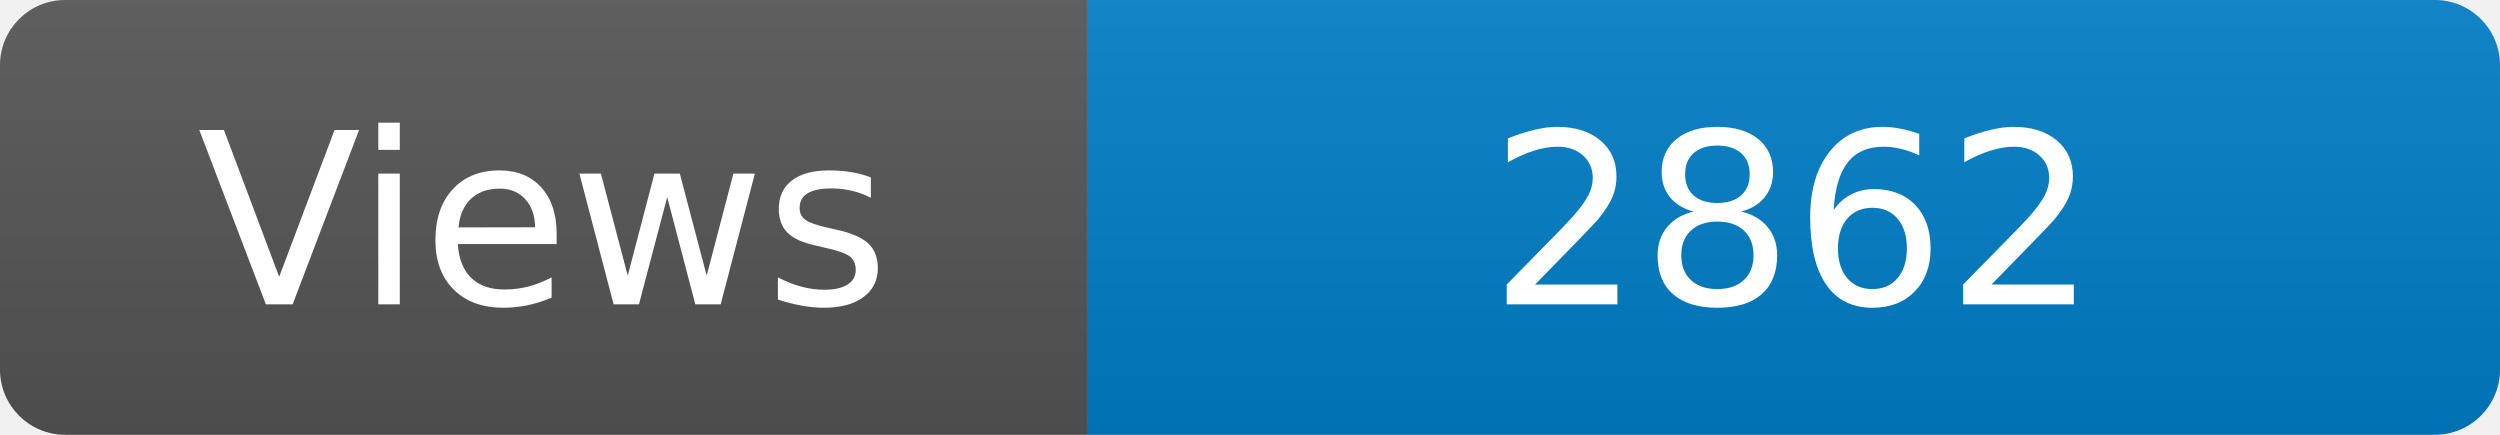
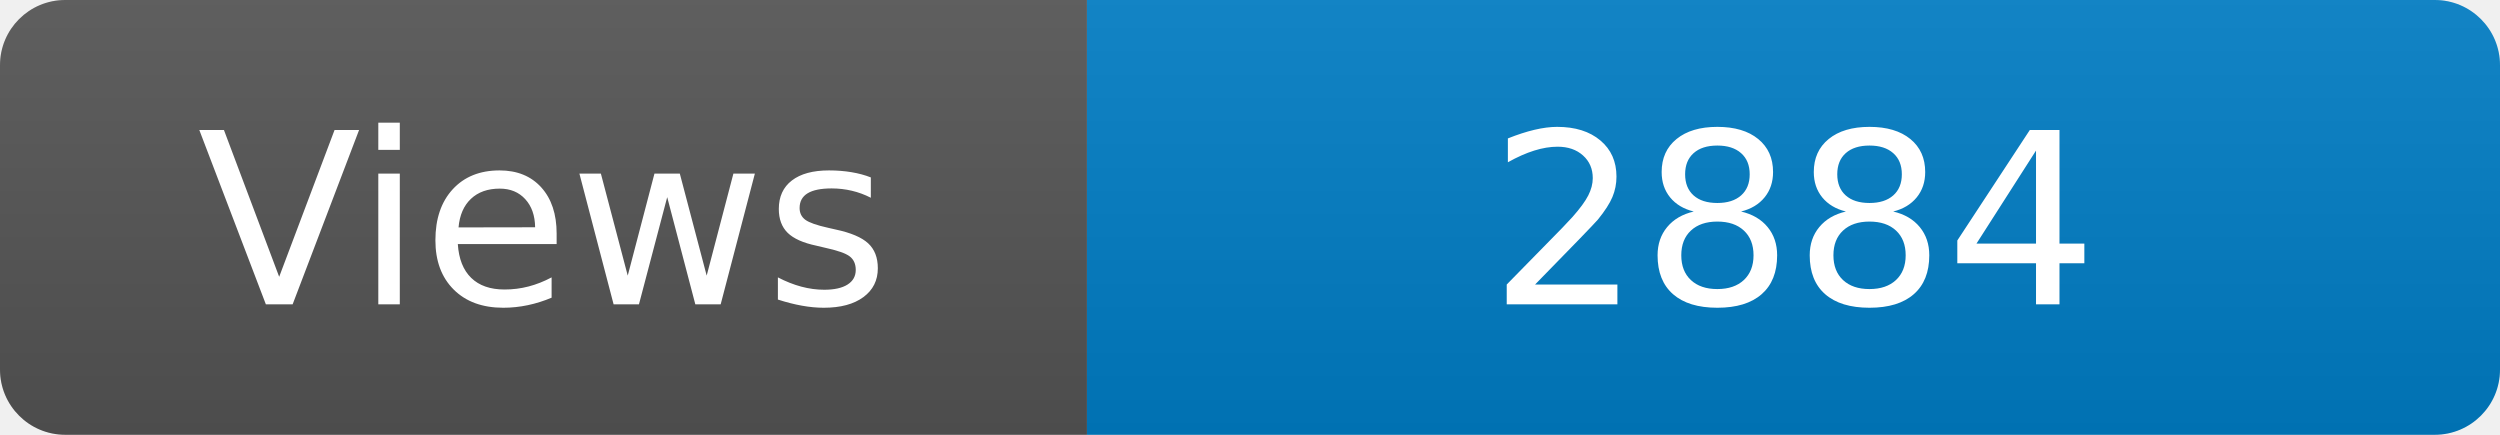
<svg xmlns="http://www.w3.org/2000/svg" width="115" height="20" role="img" aria-label="Maintained?: yes">
  <linearGradient id="s" x2="0" y2="100%">
    <stop offset="0" stop-color="#bbb" stop-opacity=".1" />
    <stop offset="1" stop-opacity=".1" />
  </linearGradient>
  <clipPath id="r">
    <rect width="115" height="20" rx="3" fill="#fff" />
  </clipPath>
  <g clip-path="url(#r)">
    <rect width="50" height="20" fill="#555" />
    <rect x="50" width="160" height="20" fill="#007ec6" />
    <rect width="115" height="20" fill="url(#s)" />
  </g>
  <g fill="#fff" text-anchor="middle" font-family="Verdana,Geneva,DejaVu Sans,sans-serif" font-size="110">
    <text x="250" y="140" transform="scale(.1)" fill="#fff">Views</text>
-     <text x="825" y="140" transform="scale(.1)" fill="#fff">2862</text>
+     <text x="825" y="140" transform="scale(.1)" fill="#fff">2884</text>
  </g>
</svg>
